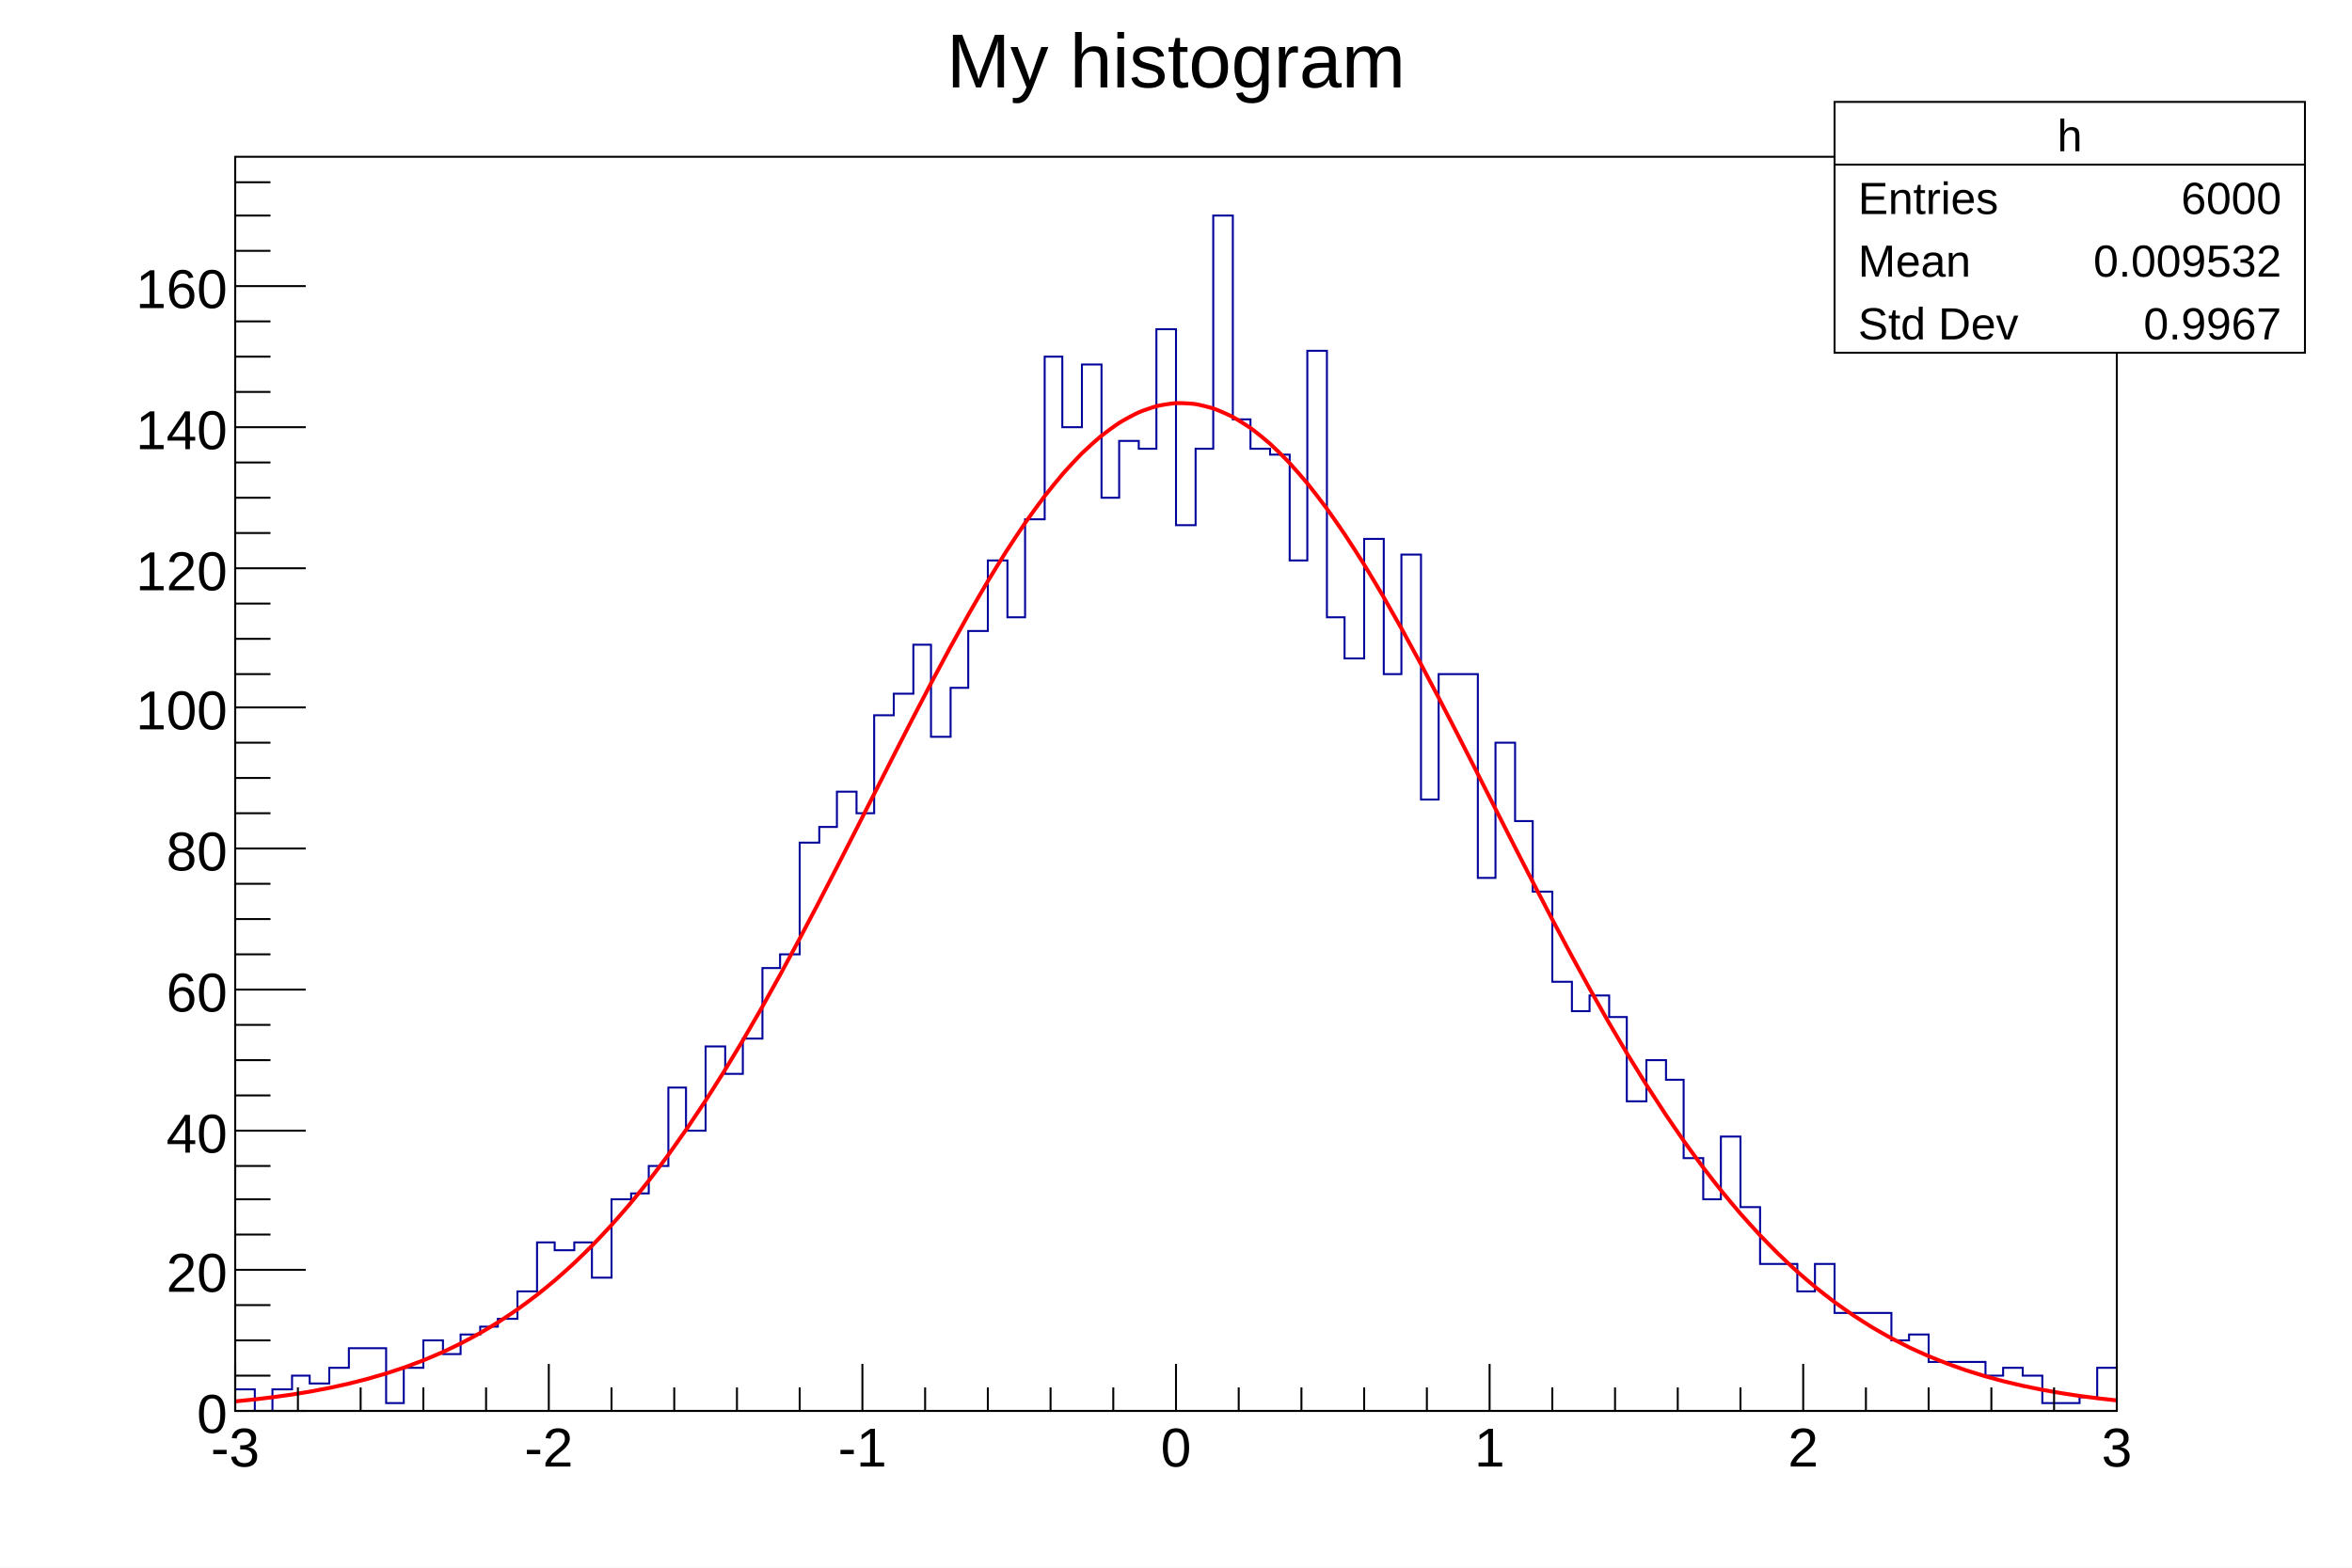
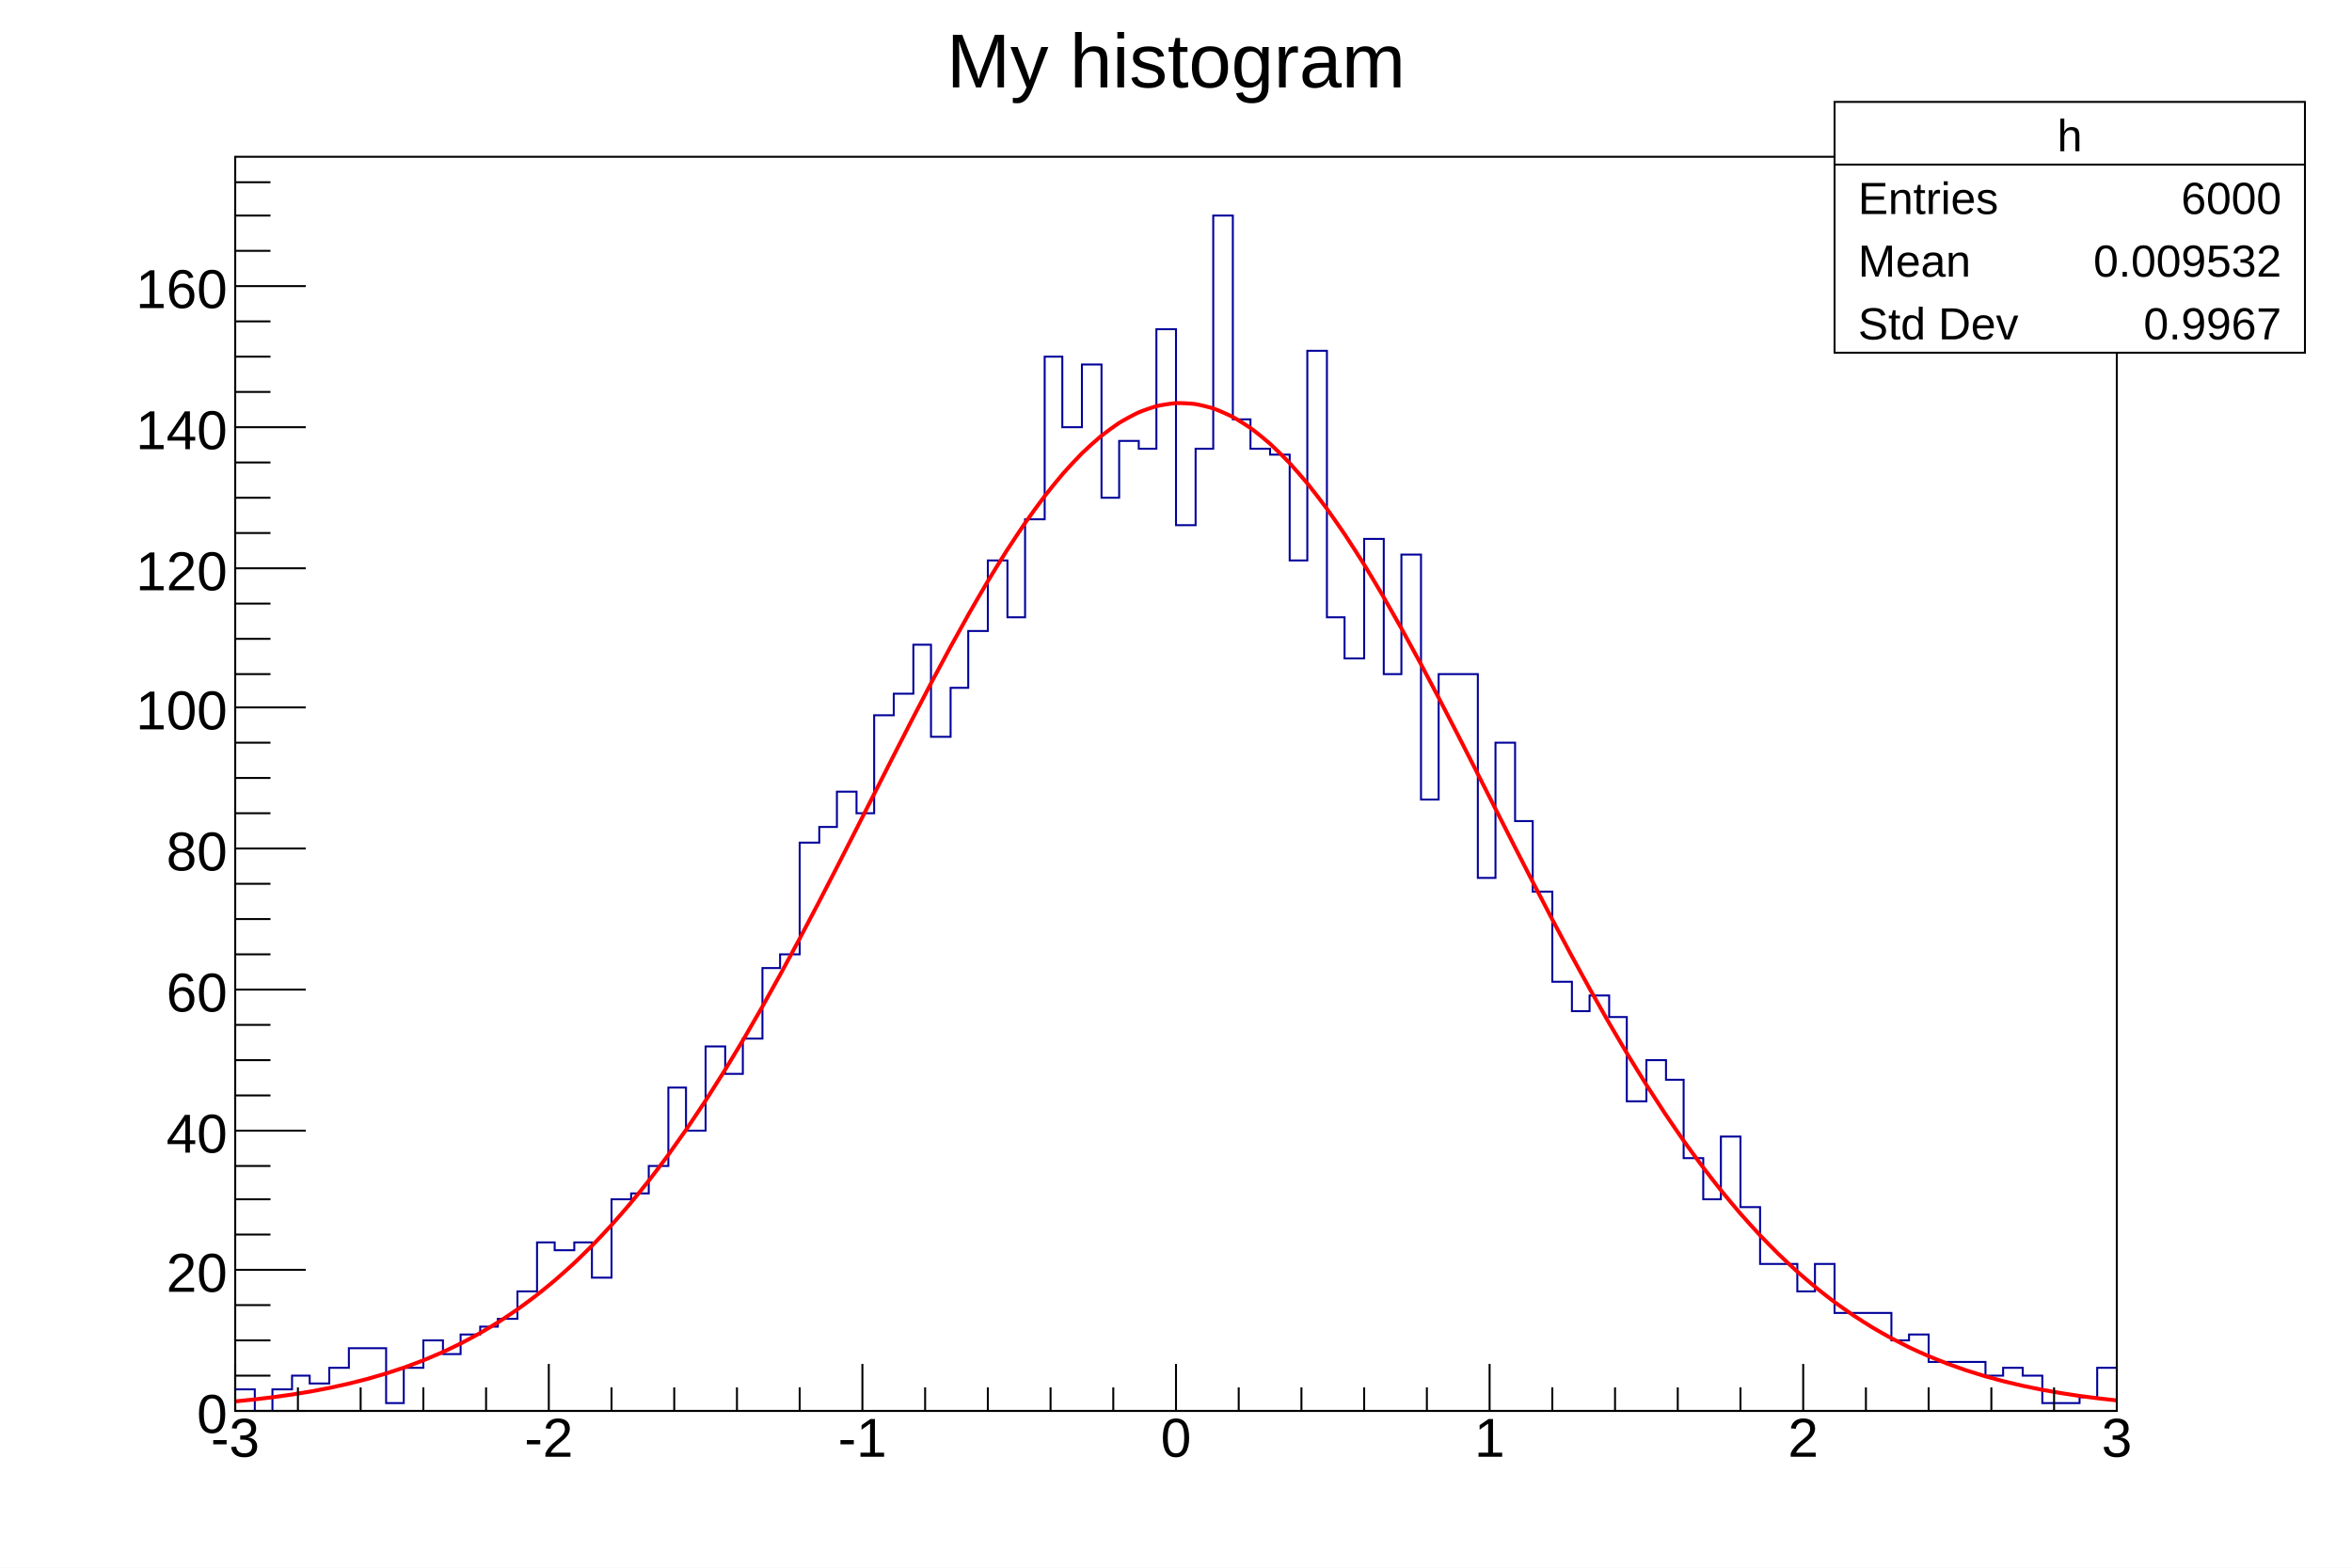
<svg xmlns="http://www.w3.org/2000/svg" viewBox="0 0 1200 800" preserveAspectRatio="none" width="1200" height="800">
  <path d="M0,0H1200V800H0Z" style="fill: white;" />
  <g>
    <g transform="translate(120,80)">
      <path d="M0,0H960V640H0Z" style="fill: white; stroke: black; stroke-width: 1;" />
      <svg x="0" y="0" overflow="hidden" width="960" height="640" viewBox="0 0 960 640">
        <g>
          <path d="M0,629h10v11h9v-11h10v-7h9v4h10v-8h10v-10h19v28h9v-18h10v-14h10v7h9v-10h10v-4h9v-4h10v-14h10v-25h9v4h10v-4h9v18h10v-40h10v-3h9v-14h10v-40h9v22h10v-43h10v14h9v-18h10v-36h9v-7h10v-57h10v-8h9v-18h10v11h9v-50h10v-11h10v-25h9v47h10v-25h9v-29h10v-36h10v29h9v-50h10v-83h9v36h10v-32h10v68h9v-29h10v4h9v-61h10v100h10v-39h9v-119h10v104h9v15h10v3h10v54h9v-107h10v136h9v21h10v-61h10v69h9v-61h10v125h9v-64h20v104h9v-69h10v40h9v36h10v46h10v15h9v-8h10v11h9v43h10v-21h10v10h9v40h10v21h9v-32h10v36h10v29h19v14h9v-14h10v25h29v14h9v-3h10v14h29v7h9v-4h10v4h10v14h19v-3h9v-15h10" style="stroke-linejoin: miter; stroke: #00009a; stroke-width: 1; fill: none;" />
        </g>
        <g>
          <path d="M0,635.14C0.96,635.05,7.68,634.38,9.6,634.16S17.28,633.26,19.2,633.01S26.88,631.96,28.8,631.67S36.48,630.44,38.4,630.1S46.08,628.67,48,628.27S55.68,626.62,57.6,626.17S65.28,624.26,67.2,623.74S74.88,621.56,76.8,620.96S84.48,618.47,86.4,617.79S94.08,614.96,96,614.19S103.68,610.97,105.6,610.11S113.28,606.48,115.2,605.51S122.88,601.44,124.8,600.35S132.48,595.8,134.4,594.59S142.08,589.53,144,588.18S151.68,582.58,153.6,581.09S161.28,574.91,163.2,573.27S170.88,566.48,172.8,564.69S180.48,557.28,182.4,555.32S190.08,547.26,192,545.14S199.68,536.41,201.6,534.12S209.28,524.72,211.2,522.27S218.88,512.19,220.8,509.56S228.48,498.81,230.4,496.02S238.08,484.61,240,481.65S247.68,469.6,249.6,466.5S257.28,453.84,259.2,450.59S266.88,437.37,268.8,433.99S276.48,420.26,278.4,416.76S286.08,402.58,288,398.98S295.68,384.42,297.6,380.74S305.28,365.88,307.2,362.14S314.88,347.09,316.8,343.31S324.48,328.16,326.4,324.37S334.08,309.23,336,305.46S343.68,290.44,345.6,286.72S353.28,271.94,355.2,268.31S362.88,253.9,364.8,250.38S372.48,236.46,374.4,233.08S382.08,219.79,384,216.59S391.68,204.04,393.6,201.05S401.28,189.37,403.2,186.61S410.88,175.92,412.8,173.42S420.48,163.83,422.4,161.62S430.08,153.23,432,151.33S439.68,144.22,441.6,142.66S449.28,136.91,451.2,135.69S458.88,131.37,460.8,130.51S468.48,127.66,470.4,127.18S478.08,125.82,480,125.72S487.68,125.89,489.6,126.16S497.28,127.84,499.2,128.49S506.88,131.67,508.8,132.69S516.48,137.33,518.4,138.7S526.08,144.75,528,146.47S535.68,153.86,537.6,155.91S545.28,164.57,547.2,166.91S554.88,176.75,556.8,179.37S564.48,190.28,566.4,193.16S574.08,205.03,576,208.12S583.68,220.84,585.6,224.13S593.28,237.56,595.2,241.01S602.88,255.04,604.8,258.62S612.48,273.12,614.4,276.8S622.08,291.64,624,295.38S631.68,310.44,633.6,314.22S641.28,329.37,643.2,333.16S650.88,348.3,652.8,352.06S660.48,367.08,662.4,370.8S670.08,385.59,672,389.24S679.68,403.73,681.6,407.28S689.28,421.37,691.2,424.82S698.88,438.45,700.8,441.77S708.48,454.87,710.4,458.06S718.08,470.58,720,473.62S727.68,485.54,729.6,488.41S737.28,499.69,739.2,502.4S746.88,513.01,748.8,515.56S756.48,525.49,758.4,527.87S766.08,537.13,768,539.34S775.68,547.92,777.6,549.96S785.28,557.88,787.2,559.76S794.88,567.04,796.8,568.76S804.48,575.41,806.4,576.98S814.08,583.04,816,584.46S823.68,589.95,825.6,591.23S833.28,596.18,835.2,597.34S842.88,601.78,844.8,602.81S852.48,606.78,854.4,607.71S862.08,611.24,864,612.06S871.68,615.19,873.6,615.91S881.28,618.68,883.2,619.31S890.88,621.74,892.8,622.3S900.48,624.42,902.4,624.91S910.08,626.76,912,627.18S919.68,628.79,921.6,629.15S929.28,630.54,931.2,630.85S938.88,632.05,940.8,632.32S948.48,633.34,950.4,633.57S959.04,634.54,960,634.64" style="fill: none; stroke: red; stroke-width: 2;" />
        </g>
      </svg>
      <g>
        <g transform="translate(0,640)">
          <path d="M0,0h960M0,-24V0M32,-12V0M64,-12V0M96,-12V0M128,-12V0M160,-24V0M192,-12V0M224,-12V0M256,-12V0M288,-12V0M320,-24V0M352,-12V0M384,-12V0M416,-12V0M448,-12V0M480,-24V0M512,-12V0M544,-12V0M576,-12V0M608,-12V0M640,-24V0M672,-12V0M704,-12V0M736,-12V0M768,-12V0M800,-24V0M832,-12V0M864,-12V0M896,-12V0M928,-12V0M960,-24V0" style="stroke: black; stroke-width: 1;" />
          <g font-family="Arial" font-size="28" space="preserve" fill="black" text-anchor="middle">
-             <text dy=".8em" transform="translate(0,6)">
+             <text dy=".8em" transform="translate(0,1)">
       -3
      </text>
-             <text dy=".8em" transform="translate(160,6)">
+             <text dy=".8em" transform="translate(160,1)">
       -2
      </text>
-             <text dy=".8em" transform="translate(320,6)">
+             <text dy=".8em" transform="translate(320,1)">
       -1
      </text>
-             <text dy=".8em" transform="translate(480,6)">
+             <text dy=".8em" transform="translate(480,1)">
       0
      </text>
-             <text dy=".8em" transform="translate(640,6)">
+             <text dy=".8em" transform="translate(640,1)">
       1
      </text>
-             <text dy=".8em" transform="translate(800,6)">
+             <text dy=".8em" transform="translate(800,1)">
       2
      </text>
-             <text dy=".8em" transform="translate(960,6)">
+             <text dy=".8em" transform="translate(960,1)">
       3
      </text>
          </g>
        </g>
        <g>
          <path d="M0,0v640M36,640H0M18,622H0M18,604H0M18,586H0M36,568H0M18,550H0M18,532H0M18,515H0M36,497H0M18,479H0M18,461H0M18,443H0M36,425H0M18,407H0M18,389H0M18,371H0M36,353H0M18,335H0M18,317H0M18,299H0M36,281H0M18,264H0M18,246H0M18,228H0M36,210H0M18,192H0M18,174H0M18,156H0M36,138H0M18,120H0M18,102H0M18,84H0M36,66H0M18,48H0M18,30H0M18,13H0" style="stroke: black; stroke-width: 1;" />
          <g font-family="Arial" font-size="28" space="preserve" fill="black" text-anchor="end">
            <text dy=".4em" transform="translate(-4,640)">
       0
      </text>
            <text dy=".4em" transform="translate(-4,568)">
       20
      </text>
            <text dy=".4em" transform="translate(-4,497)">
       40
      </text>
            <text dy=".4em" transform="translate(-4,425)">
       60
      </text>
            <text dy=".4em" transform="translate(-4,353)">
       80
      </text>
            <text dy=".4em" transform="translate(-4,281)">
       100
      </text>
            <text dy=".4em" transform="translate(-4,210)">
       120
      </text>
            <text dy=".4em" transform="translate(-4,138)">
       140
      </text>
            <text dy=".4em" transform="translate(-4,66)">
       160
      </text>
          </g>
        </g>
      </g>
    </g>
    <g transform="translate(936,52)" font-family="Arial" font-size="23" space="preserve" fill="black">
      <path d="M0,0H240V128H0Z" style="fill: white; stroke: black; stroke-width: 1;" />
      <text text-anchor="middle" dy=".4em" transform="translate(120,16)">
    h
   </text>
      <text text-anchor="start" dy=".4em" transform="translate(12,48)">
    Entries
   </text>
      <text text-anchor="end" dy=".4em" transform="translate(228,48)">
    6000
   </text>
      <text text-anchor="start" dy=".4em" transform="translate(12,80)">
    Mean
   </text>
      <text text-anchor="end" dy=".4em" transform="translate(228,80)">
    0.009532
   </text>
      <text text-anchor="start" dy=".4em" transform="translate(12,112)">
    Std Dev
   </text>
      <text text-anchor="end" dy=".4em" transform="translate(228,112)">
    0.9967
   </text>
      <path d="M0,32h240" style="stroke: black; stroke-width: 1;" />
    </g>
    <g transform="translate(455,4)" font-family="Arial" font-size="39" space="preserve">
      <text fill="black" text-anchor="middle" dy=".4em" transform="translate(145,25)">
    My histogram
   </text>
    </g>
  </g>
</svg>
